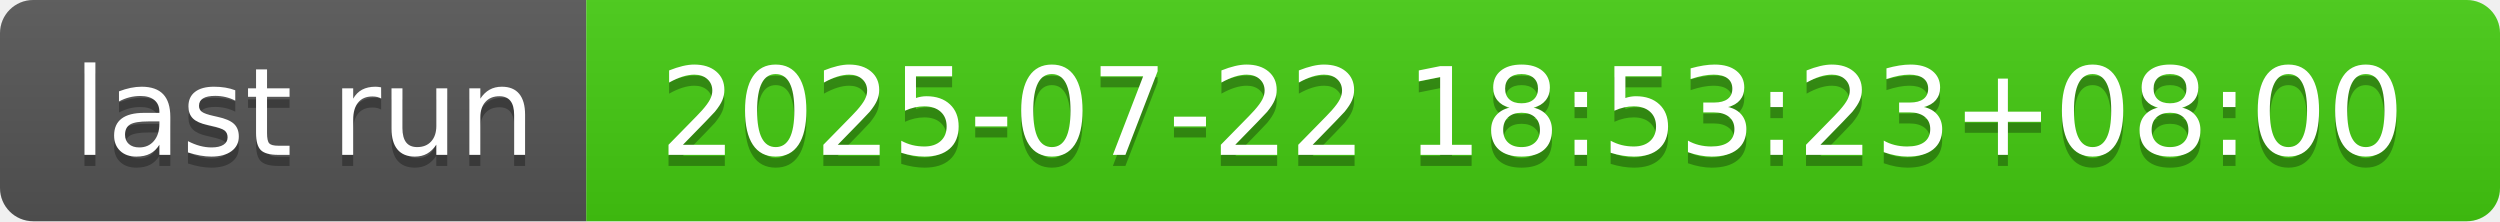
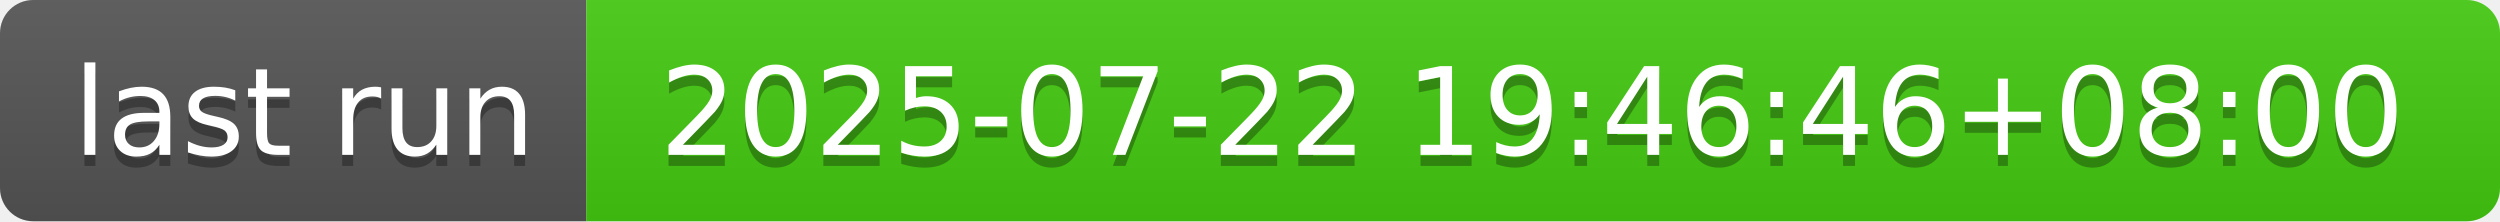
- <svg xmlns="http://www.w3.org/2000/svg" width="226" height="20" role="img" aria-label="last run: 2025-07-22 18:53:23+08:00">
+ <svg xmlns="http://www.w3.org/2000/svg" width="226" height="20" role="img" aria-label="last run: 2025-07-22 19:46:46+08:00">
  <linearGradient id="s" x2="0" y2="100%">
    <stop offset="0" stop-color="#bbb" stop-opacity=".1" />
    <stop offset="1" stop-opacity=".1" />
  </linearGradient>
  <clipPath id="r">
    <rect width="226" height="20" rx="3" fill="#fff" />
  </clipPath>
  <g clip-path="url(#r)">
    <rect width="53" height="20" fill="#555" />
    <rect x="53" width="173" height="20" fill="#4c1" />
    <rect width="226" height="20" fill="url(#s)" />
  </g>
  <g fill="#fff" text-anchor="middle" font-family="Verdana,Geneva,DejaVu Sans,sans-serif" text-rendering="geometricPrecision" font-size="110">
    <text aria-hidden="true" x="275" y="150" fill="#010101" fill-opacity=".3" transform="scale(.1)" textLength="430">last run</text>
    <text x="275" y="140" transform="scale(.1)" fill="#fff" textLength="430">last run</text>
-     <text aria-hidden="true" x="1385" y="150" fill="#010101" fill-opacity=".3" transform="scale(.1)" textLength="1630">2025-07-22 18:53:23+08:00</text>
-     <text x="1385" y="140" transform="scale(.1)" fill="#fff" textLength="1630">2025-07-22 18:53:23+08:00</text>
+     <text aria-hidden="true" x="1385" y="150" fill="#010101" fill-opacity=".3" transform="scale(.1)" textLength="1630">2025-07-22 19:46:46+08:00</text>
+     <text x="1385" y="140" transform="scale(.1)" fill="#fff" textLength="1630">2025-07-22 19:46:46+08:00</text>
  </g>
</svg>
